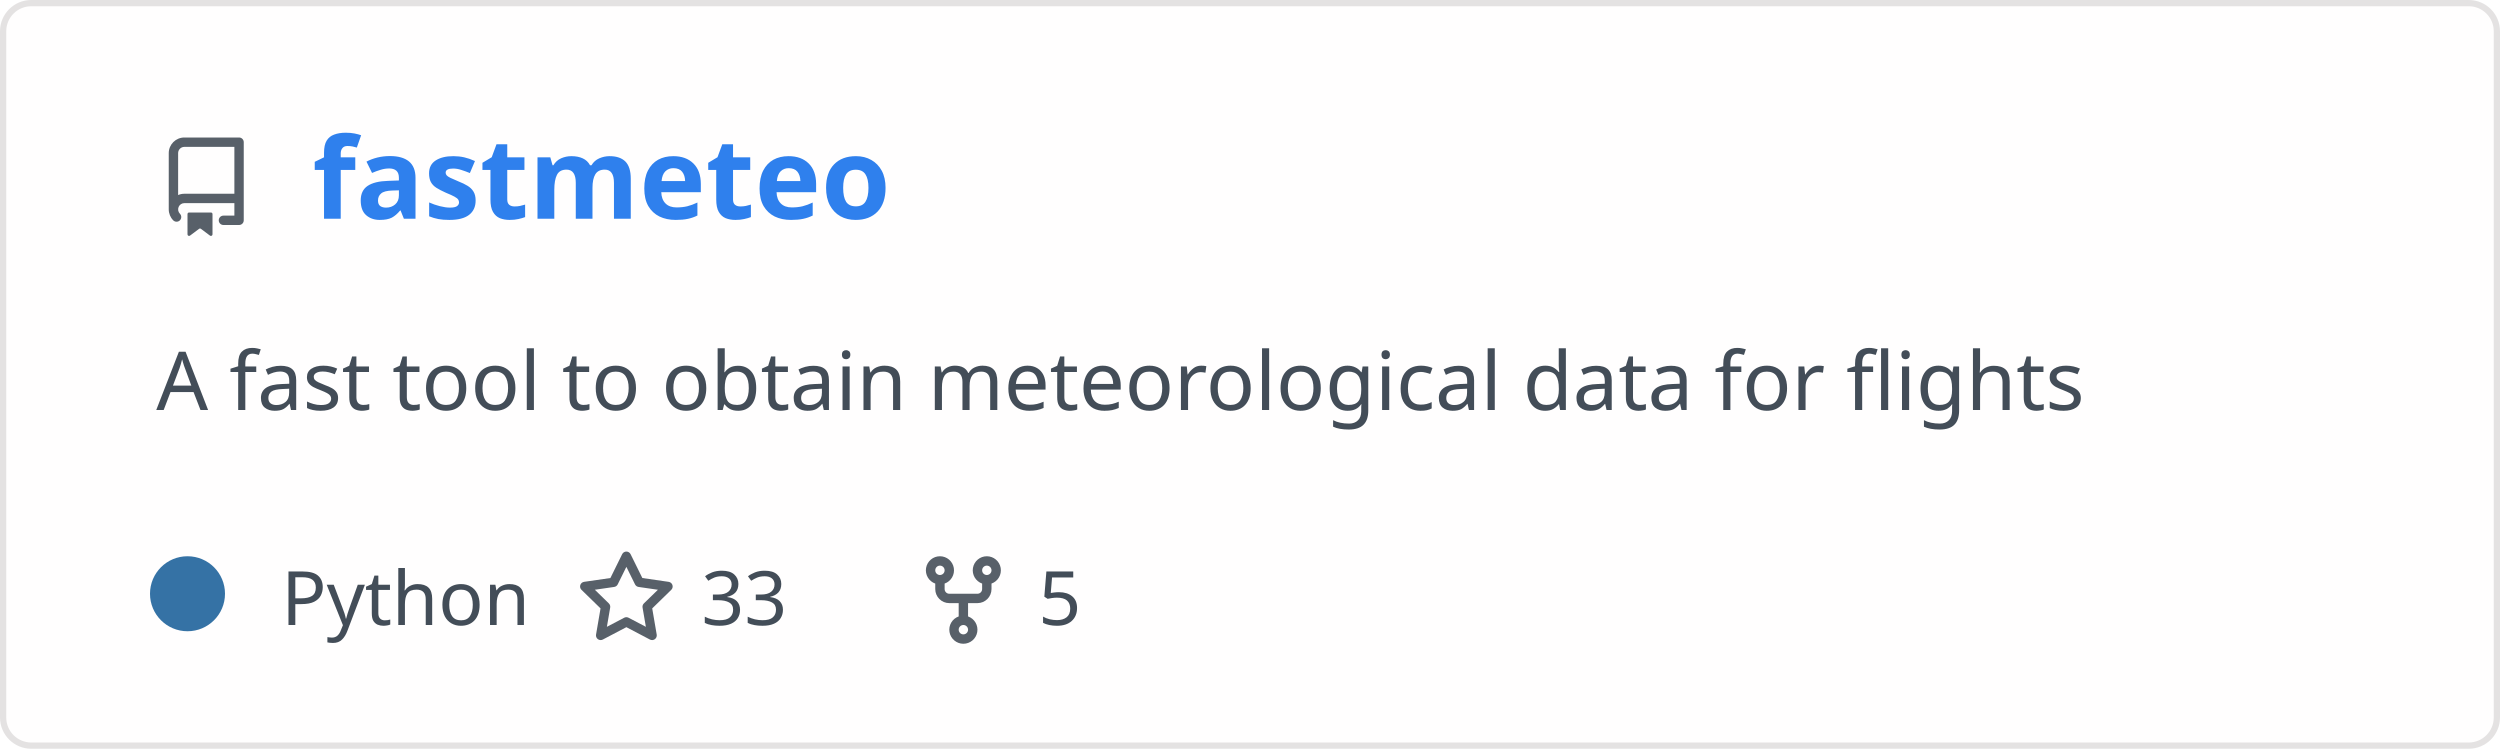
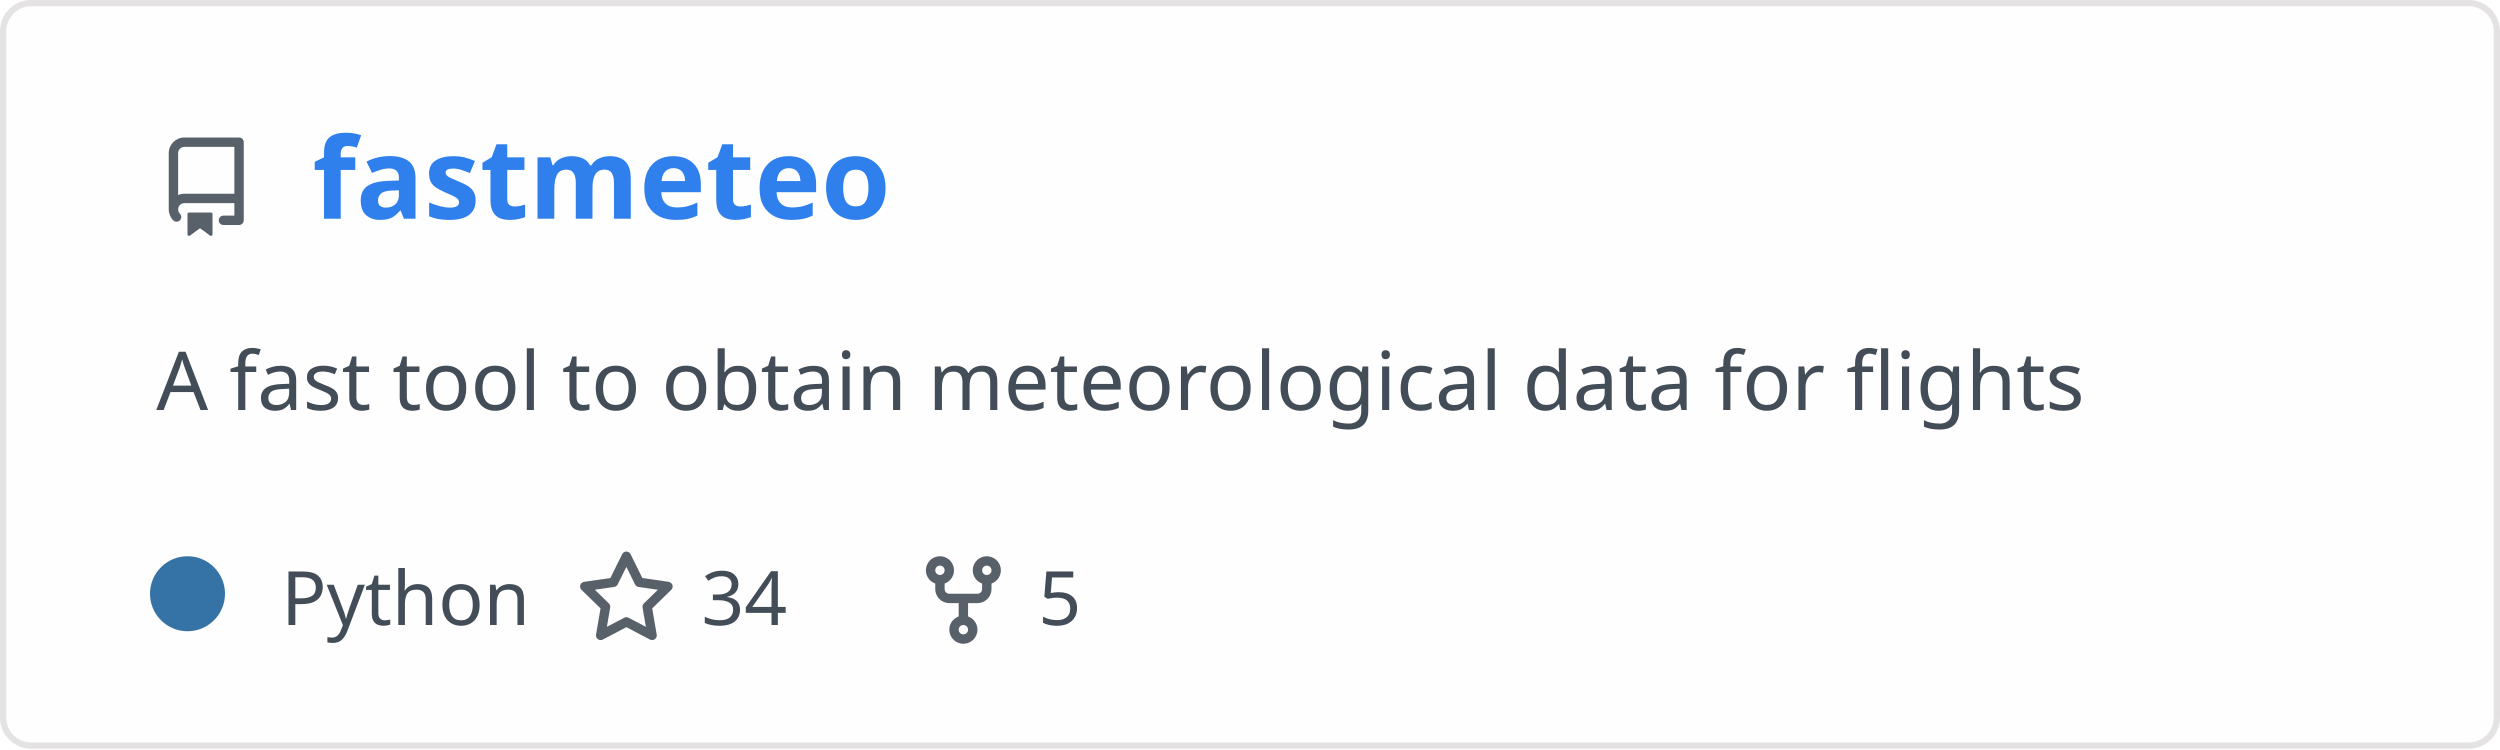
<svg xmlns="http://www.w3.org/2000/svg" width="400" height="120" viewBox="0 0 400 120" fill="none" role="img" aria-labelledby="descId">
  <style>
          .header {
            font: 600 18px 'Segoe UI', Ubuntu, Sans-Serif;
            fill: #2f80ed;
            animation: fadeInAnimation 0.8s ease-in-out forwards;
          }
          @supports(-moz-appearance: auto) {
            /* Selector detects Firefox */
            .header { font-size: 15.5px; }
          }
          
    .description {
      font: 400 13px 'Segoe UI', Ubuntu, Sans-Serif;fill: #434d58;
      
    }
    .gray { font: 400 12px 'Segoe UI', Ubuntu, Sans-Serif; fill: #434d58 }
    .badge { font: 600 11px 'Segoe UI', Ubuntu, Sans-Serif; }
    .badge rect { opacity: 0.2; stroke: #434d58 }
    .badge text { fill: #434d58 }

    .stat { font: 400 12px 'Segoe UI', Ubuntu, Sans-Serif; fill: #434d58 }
    .stagger {
      opacity: 0;
      animation: fadeInAnimation 0.3s ease-in-out forwards;
    }
    .not_bold { font-weight: 400 }
    .bold { font-weight: 700 }
    .icon {
      fill: #586069;
      display: block;
    }
  
          

          
      /* Animations */
      @keyframes scaleInAnimation {
        from {
          transform: translate(-5px, 5px) scale(0);
        }
        to {
          transform: translate(-5px, 5px) scale(1);
        }
      }
      @keyframes fadeInAnimation {
        from {
          opacity: 0;
        }
        to {
          opacity: 1;
        }
      }
    
          * { animation-duration: 0s !important; animation-delay: 0s !important; }
        </style>
  <defs>
          
          
        </defs>
  <rect data-testid="card-bg" class="card-bg" x="0.5" y="0.5" rx="4.5" height="99%" stroke="#e4e2e2" width="399" fill="#fffefe" stroke-opacity="1" />
  <g data-testid="card-title" transform="translate(25, 35)">
    <g transform="translate(0, 0)">
      <svg class="icon" x="0" y="-13" viewBox="0 0 16 16" version="1.1" width="16" height="16">
        <path fill-rule="evenodd" d="M2 2.5A2.5 2.5 0 014.5 0h8.75a.75.75 0 01.75.75v12.5a.75.75 0 01-.75.75h-2.5a.75.75 0 110-1.5h1.75v-2h-8a1 1 0 00-.714 1.7.75.75 0 01-1.072 1.05A2.495 2.495 0 012 11.5v-9zm10.5-1V9h-8c-.356 0-.694.074-1 .208V2.5a1 1 0 011-1h8zM5 12.25v3.25a.25.25 0 00.4.2l1.45-1.087a.25.25 0 01.3 0L8.6 15.7a.25.25 0 00.4-.2v-3.25a.25.25 0 00-.25-.25h-3.5a.25.25 0 00-.25.25z" />
      </svg>
    </g>
    <g transform="translate(25, 0)">
      <text x="0" y="0" class="header" data-testid="header">fastmeteo</text>
    </g>
  </g>
  <g data-testid="main-card-body" transform="translate(0, 55)">
    <text class="description" x="25" y="-5">
      <tspan dy="1.2em" x="25">A fast tool to obtain meteorological data for flights</tspan>
    </text>
    <g transform="translate(30, 45)">
      <g transform="translate(0, 0)">
        <g data-testid="primary-lang">
          <circle data-testid="lang-color" cx="0" cy="-5" r="6" fill="#3572A5" />
          <text data-testid="lang-name" class="gray" x="15">Python</text>
        </g>
      </g>
      <g transform="translate(62.22, 0)">
        <g transform="translate(0, 0)">
          <svg class="icon" y="-12" viewBox="0 0 16 16" version="1.1" width="16" height="16">
            <path fill-rule="evenodd" d="M8 .25a.75.75 0 01.673.418l1.882 3.815 4.21.612a.75.75 0 01.416 1.279l-3.046 2.97.719 4.192a.75.75 0 01-1.088.791L8 12.347l-3.766 1.98a.75.75 0 01-1.088-.79l.72-4.194L.818 6.374a.75.75 0 01.416-1.28l4.21-.611L7.327.668A.75.75 0 018 .25zm0 2.445L6.615 5.5a.75.75 0 01-.564.41l-3.097.45 2.24 2.184a.75.75 0 01.216.664l-.528 3.084 2.769-1.456a.75.75 0 01.698 0l2.77 1.456-.53-3.084a.75.75 0 01.216-.664l2.24-2.183-3.096-.45a.75.75 0 01-.564-.41L8 2.694v.001z" />
          </svg>
        </g>
        <g transform="translate(20, 0)">
-           <text data-testid="stargazers" class="gray">33</text>
+           <text data-testid="stargazers" class="gray">34</text>
        </g>
      </g>
      <g transform="translate(116.14, 0)">
        <g transform="translate(0, 0)">
          <svg class="icon" y="-12" viewBox="0 0 16 16" version="1.1" width="16" height="16">
            <path fill-rule="evenodd" d="M5 3.25a.75.75 0 11-1.5 0 .75.75 0 011.5 0zm0 2.122a2.25 2.25 0 10-1.5 0v.878A2.25 2.25 0 005.75 8.5h1.5v2.128a2.251 2.251 0 101.5 0V8.5h1.5a2.25 2.25 0 002.25-2.25v-.878a2.25 2.25 0 10-1.5 0v.878a.75.75 0 01-.75.75h-4.5A.75.75 0 015 6.25v-.878zm3.75 7.378a.75.75 0 11-1.5 0 .75.75 0 011.5 0zm3-8.75a.75.75 0 100-1.5.75.75 0 000 1.5z" />
          </svg>
        </g>
        <g transform="translate(20, 0)">
          <text data-testid="forkcount" class="gray">5</text>
        </g>
      </g>
    </g>
    <svg x="0" y="0">
      <g transform="translate(-3, 68)">
      
    </g>
    </svg>
  </g>
</svg>
